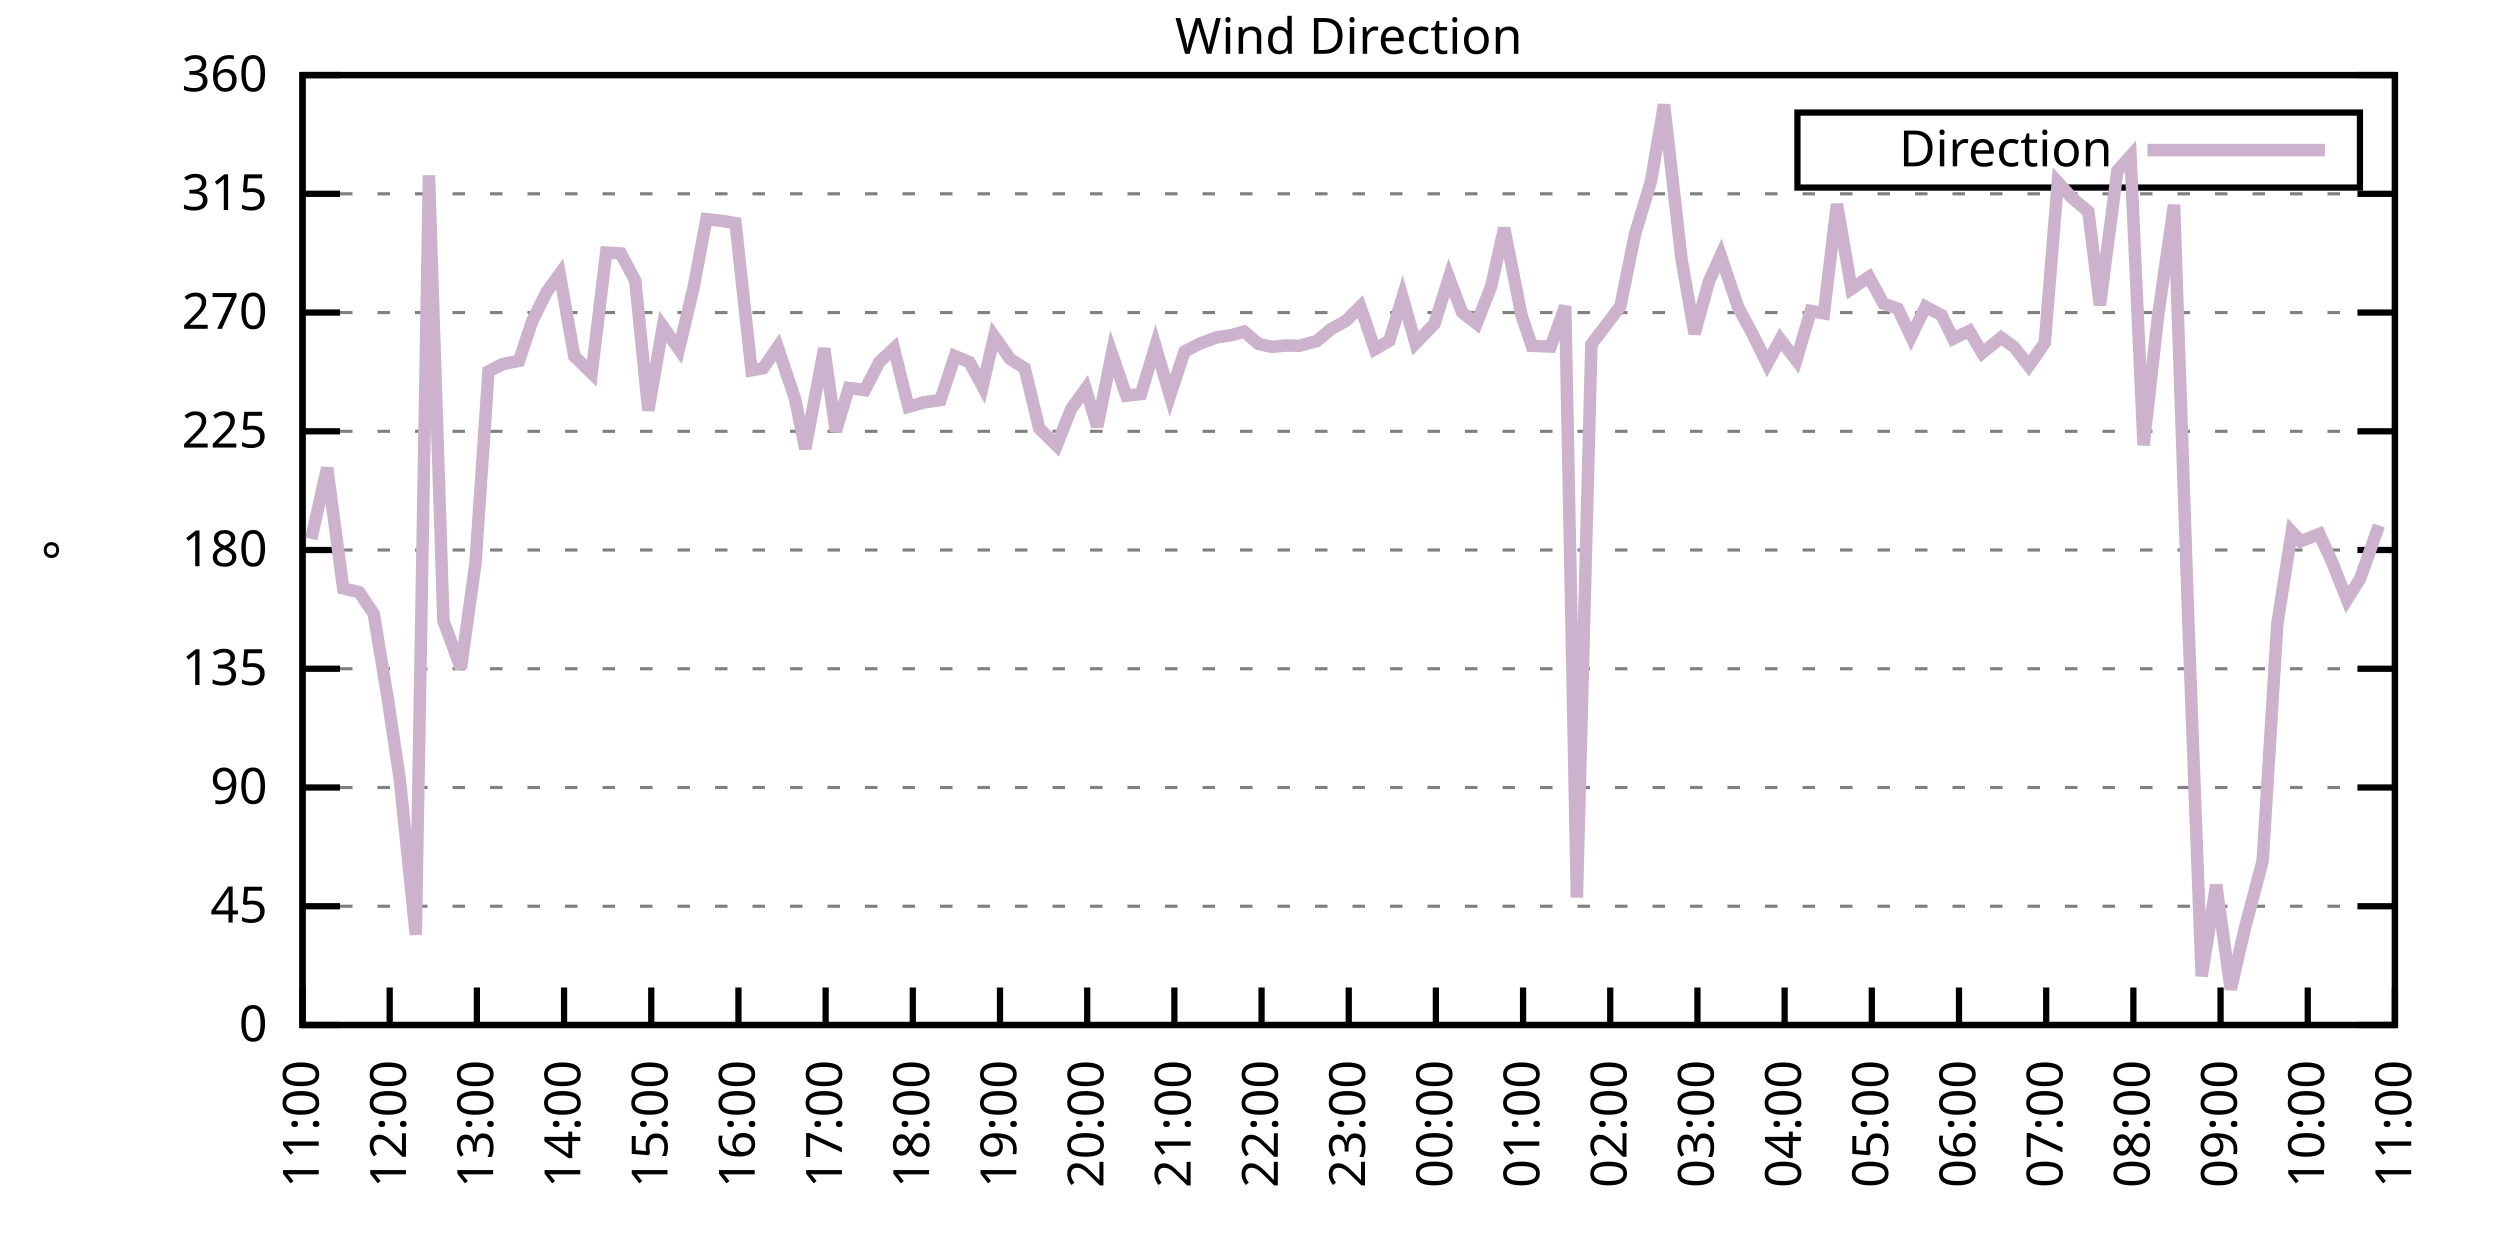
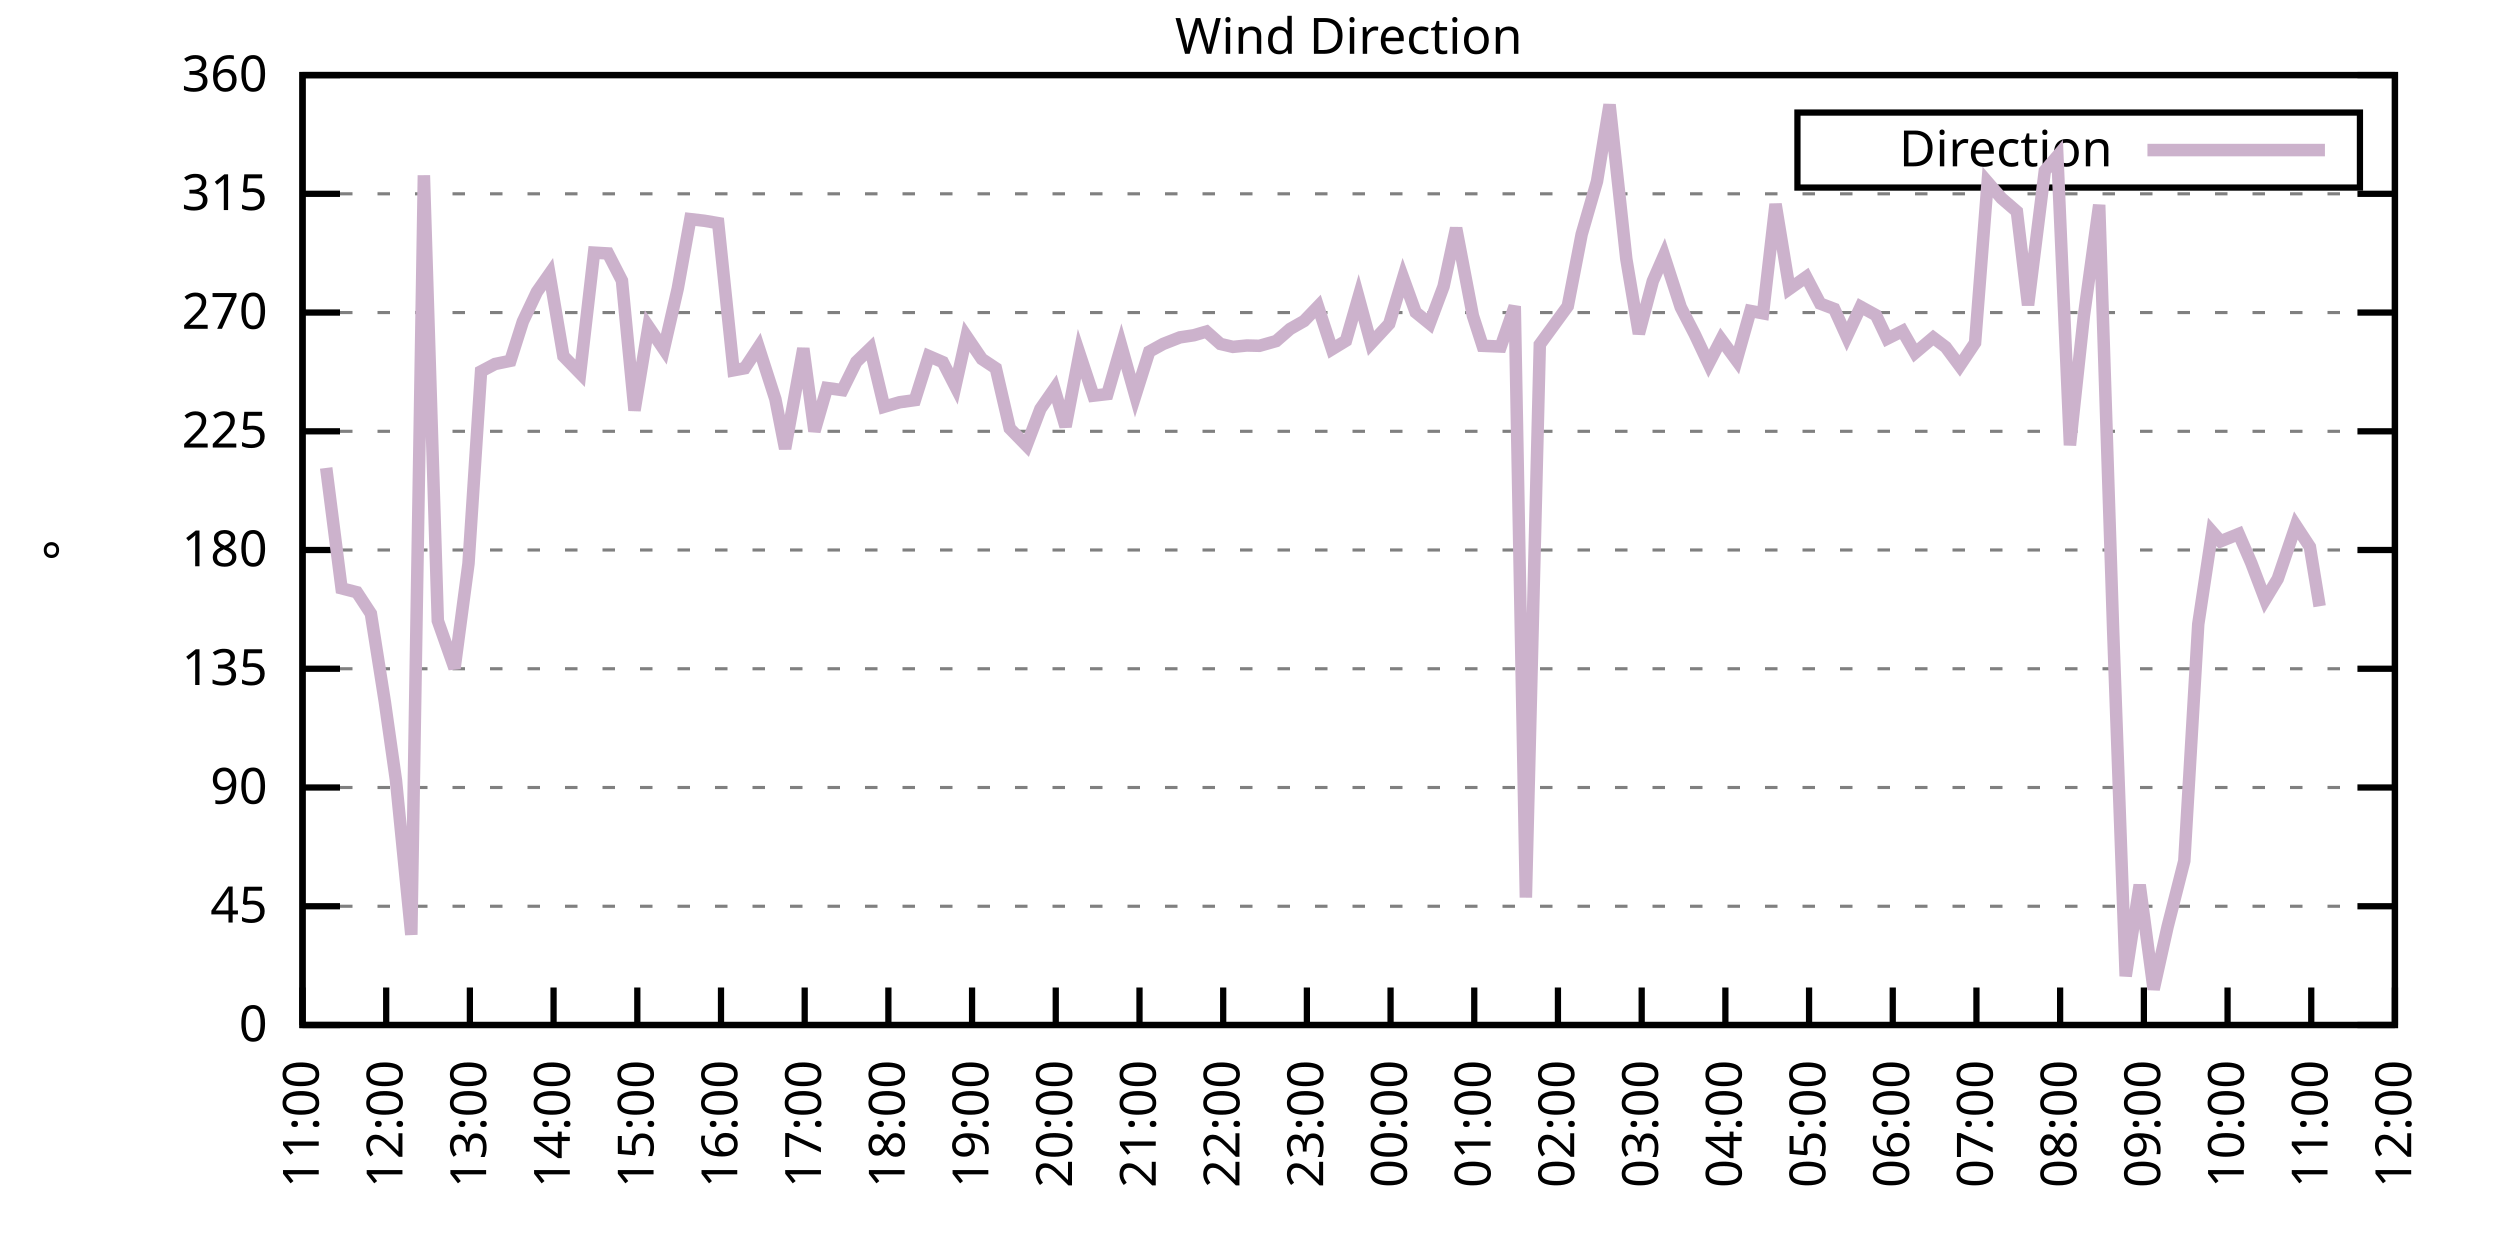
<svg xmlns="http://www.w3.org/2000/svg" xmlns:xlink="http://www.w3.org/1999/xlink" width="400" height="200" viewBox="0 0 400 200">
  <g id="gnuplot_canvas">
    <rect x="0" y="0" width="400" height="200" fill="none" />
    <defs>
      <circle id="gpDot" r="0.5" stroke-width="0.5" stroke="currentColor" />
      <path id="gpPt0" stroke-width="0.333" stroke="currentColor" d="M-1,0 h2 M0,-1 v2" />
      <path id="gpPt1" stroke-width="0.333" stroke="currentColor" d="M-1,-1 L1,1 M1,-1 L-1,1" />
      <path id="gpPt2" stroke-width="0.333" stroke="currentColor" d="M-1,0 L1,0 M0,-1 L0,1 M-1,-1 L1,1 M-1,1 L1,-1" />
      <rect id="gpPt3" stroke-width="0.333" stroke="currentColor" x="-1" y="-1" width="2" height="2" />
      <rect id="gpPt4" stroke-width="0.333" stroke="currentColor" fill="currentColor" x="-1" y="-1" width="2" height="2" />
      <circle id="gpPt5" stroke-width="0.333" stroke="currentColor" cx="0" cy="0" r="1" />
      <use xlink:href="#gpPt5" id="gpPt6" fill="currentColor" stroke="none" />
      <path id="gpPt7" stroke-width="0.333" stroke="currentColor" d="M0,-1.33 L-1.33,0.67 L1.33,0.67 z" />
      <use xlink:href="#gpPt7" id="gpPt8" fill="currentColor" stroke="none" />
      <use xlink:href="#gpPt7" id="gpPt9" stroke="currentColor" transform="rotate(180)" />
      <use xlink:href="#gpPt9" id="gpPt10" fill="currentColor" stroke="none" />
      <use xlink:href="#gpPt3" id="gpPt11" stroke="currentColor" transform="rotate(45)" />
      <use xlink:href="#gpPt11" id="gpPt12" fill="currentColor" stroke="none" />
      <path id="gpPt13" stroke-width="0.333" stroke="currentColor" d="M0,1.330 L1.265,0.411 L0.782,-1.067 L-0.782,-1.076 L-1.265,0.411 z" />
      <use xlink:href="#gpPt13" id="gpPt14" fill="currentColor" stroke="none" />
      <filter id="textbox" filterUnits="objectBoundingBox" x="0" y="0" height="1" width="1">
        <feFlood flood-color="white" flood-opacity="1" result="bgnd" />
        <feComposite in="SourceGraphic" in2="bgnd" operator="atop" />
      </filter>
      <filter id="greybox" filterUnits="objectBoundingBox" x="0" y="0" height="1" width="1">
        <feFlood flood-color="lightgrey" flood-opacity="1" result="grey" />
        <feComposite in="SourceGraphic" in2="grey" operator="atop" />
      </filter>
    </defs>
    <g fill="none" color="white" stroke="currentColor" stroke-width="1.00" stroke-linecap="butt" stroke-linejoin="miter">
</g>
    <g fill="none" color="black" stroke="currentColor" stroke-width="1.00" stroke-linecap="butt" stroke-linejoin="miter">
      <g stroke="none" shape-rendering="crispEdges">
        <polygon fill="rgb(255, 255, 255)" points="48.40,164.00 383.18,164.00 383.18,12.02 48.40,12.02 " />
      </g>
    </g>
    <g fill="none" color="black" stroke="currentColor" stroke-width="1.00" stroke-linecap="butt" stroke-linejoin="miter">
</g>
    <g fill="none" color="black" stroke="black" stroke-width="0.50" stroke-linecap="butt" stroke-linejoin="miter">
</g>
    <g fill="none" color="gray" stroke="currentColor" stroke-width="0.50" stroke-linecap="butt" stroke-linejoin="miter">
      <path stroke="gray" stroke-dasharray="2,4" class="gridline" d="M48.40,164.00 L383.19,164.00  " />
    </g>
    <g fill="none" color="gray" stroke="gray" stroke-width="1.00" stroke-linecap="butt" stroke-linejoin="miter">
</g>
    <g fill="none" color="black" stroke="currentColor" stroke-width="1.00" stroke-linecap="butt" stroke-linejoin="miter">
      <path stroke="black" d="M48.40,164.00 L54.40,164.00 M383.19,164.00 L377.19,164.00  " />
      <g transform="translate(42.80,166.60)" stroke="none" fill="black" font-family="Sans" font-size="8.00" text-anchor="end">
        <text>
          <tspan font-family="Sans"> 0</tspan>
        </text>
      </g>
    </g>
    <g fill="none" color="black" stroke="currentColor" stroke-width="1.00" stroke-linecap="butt" stroke-linejoin="miter">
</g>
    <g fill="none" color="black" stroke="black" stroke-width="0.50" stroke-linecap="butt" stroke-linejoin="miter">
</g>
    <g fill="none" color="gray" stroke="currentColor" stroke-width="0.50" stroke-linecap="butt" stroke-linejoin="miter">
      <path stroke="gray" stroke-dasharray="2,4" class="gridline" d="M48.40,145.00 L383.19,145.00  " />
    </g>
    <g fill="none" color="gray" stroke="gray" stroke-width="1.00" stroke-linecap="butt" stroke-linejoin="miter">
</g>
    <g fill="none" color="black" stroke="currentColor" stroke-width="1.00" stroke-linecap="butt" stroke-linejoin="miter">
      <path stroke="black" d="M48.40,145.00 L54.40,145.00 M383.19,145.00 L377.19,145.00  " />
      <g transform="translate(42.80,147.60)" stroke="none" fill="black" font-family="Sans" font-size="8.00" text-anchor="end">
        <text>
          <tspan font-family="Sans"> 45</tspan>
        </text>
      </g>
    </g>
    <g fill="none" color="black" stroke="currentColor" stroke-width="1.00" stroke-linecap="butt" stroke-linejoin="miter">
</g>
    <g fill="none" color="black" stroke="black" stroke-width="0.50" stroke-linecap="butt" stroke-linejoin="miter">
</g>
    <g fill="none" color="gray" stroke="currentColor" stroke-width="0.50" stroke-linecap="butt" stroke-linejoin="miter">
      <path stroke="gray" stroke-dasharray="2,4" class="gridline" d="M48.40,126.00 L383.19,126.00  " />
    </g>
    <g fill="none" color="gray" stroke="gray" stroke-width="1.00" stroke-linecap="butt" stroke-linejoin="miter">
</g>
    <g fill="none" color="black" stroke="currentColor" stroke-width="1.00" stroke-linecap="butt" stroke-linejoin="miter">
      <path stroke="black" d="M48.40,126.00 L54.40,126.00 M383.19,126.00 L377.19,126.00  " />
      <g transform="translate(42.80,128.60)" stroke="none" fill="black" font-family="Sans" font-size="8.00" text-anchor="end">
        <text>
          <tspan font-family="Sans"> 90</tspan>
        </text>
      </g>
    </g>
    <g fill="none" color="black" stroke="currentColor" stroke-width="1.00" stroke-linecap="butt" stroke-linejoin="miter">
</g>
    <g fill="none" color="black" stroke="black" stroke-width="0.50" stroke-linecap="butt" stroke-linejoin="miter">
</g>
    <g fill="none" color="gray" stroke="currentColor" stroke-width="0.50" stroke-linecap="butt" stroke-linejoin="miter">
      <path stroke="gray" stroke-dasharray="2,4" class="gridline" d="M48.40,107.00 L383.19,107.00  " />
    </g>
    <g fill="none" color="gray" stroke="gray" stroke-width="1.00" stroke-linecap="butt" stroke-linejoin="miter">
</g>
    <g fill="none" color="black" stroke="currentColor" stroke-width="1.00" stroke-linecap="butt" stroke-linejoin="miter">
      <path stroke="black" d="M48.40,107.00 L54.40,107.00 M383.19,107.00 L377.19,107.00  " />
      <g transform="translate(42.80,109.60)" stroke="none" fill="black" font-family="Sans" font-size="8.00" text-anchor="end">
        <text>
          <tspan font-family="Sans"> 135</tspan>
        </text>
      </g>
    </g>
    <g fill="none" color="black" stroke="currentColor" stroke-width="1.00" stroke-linecap="butt" stroke-linejoin="miter">
</g>
    <g fill="none" color="black" stroke="black" stroke-width="0.50" stroke-linecap="butt" stroke-linejoin="miter">
</g>
    <g fill="none" color="gray" stroke="currentColor" stroke-width="0.50" stroke-linecap="butt" stroke-linejoin="miter">
      <path stroke="gray" stroke-dasharray="2,4" class="gridline" d="M48.40,88.00 L383.19,88.00  " />
    </g>
    <g fill="none" color="gray" stroke="gray" stroke-width="1.00" stroke-linecap="butt" stroke-linejoin="miter">
</g>
    <g fill="none" color="black" stroke="currentColor" stroke-width="1.00" stroke-linecap="butt" stroke-linejoin="miter">
      <path stroke="black" d="M48.40,88.00 L54.40,88.00 M383.19,88.00 L377.19,88.00  " />
      <g transform="translate(42.80,90.60)" stroke="none" fill="black" font-family="Sans" font-size="8.00" text-anchor="end">
        <text>
          <tspan font-family="Sans"> 180</tspan>
        </text>
      </g>
    </g>
    <g fill="none" color="black" stroke="currentColor" stroke-width="1.00" stroke-linecap="butt" stroke-linejoin="miter">
</g>
    <g fill="none" color="black" stroke="black" stroke-width="0.50" stroke-linecap="butt" stroke-linejoin="miter">
</g>
    <g fill="none" color="gray" stroke="currentColor" stroke-width="0.50" stroke-linecap="butt" stroke-linejoin="miter">
      <path stroke="gray" stroke-dasharray="2,4" class="gridline" d="M48.40,69.01 L383.19,69.01  " />
    </g>
    <g fill="none" color="gray" stroke="gray" stroke-width="1.00" stroke-linecap="butt" stroke-linejoin="miter">
</g>
    <g fill="none" color="black" stroke="currentColor" stroke-width="1.00" stroke-linecap="butt" stroke-linejoin="miter">
      <path stroke="black" d="M48.40,69.01 L54.40,69.01 M383.19,69.01 L377.19,69.01  " />
      <g transform="translate(42.80,71.61)" stroke="none" fill="black" font-family="Sans" font-size="8.00" text-anchor="end">
        <text>
          <tspan font-family="Sans"> 225</tspan>
        </text>
      </g>
    </g>
    <g fill="none" color="black" stroke="currentColor" stroke-width="1.00" stroke-linecap="butt" stroke-linejoin="miter">
</g>
    <g fill="none" color="black" stroke="black" stroke-width="0.50" stroke-linecap="butt" stroke-linejoin="miter">
</g>
    <g fill="none" color="gray" stroke="currentColor" stroke-width="0.50" stroke-linecap="butt" stroke-linejoin="miter">
      <path stroke="gray" stroke-dasharray="2,4" class="gridline" d="M48.40,50.01 L383.19,50.01  " />
    </g>
    <g fill="none" color="gray" stroke="gray" stroke-width="1.00" stroke-linecap="butt" stroke-linejoin="miter">
</g>
    <g fill="none" color="black" stroke="currentColor" stroke-width="1.00" stroke-linecap="butt" stroke-linejoin="miter">
      <path stroke="black" d="M48.40,50.01 L54.40,50.01 M383.19,50.01 L377.19,50.01  " />
      <g transform="translate(42.80,52.61)" stroke="none" fill="black" font-family="Sans" font-size="8.00" text-anchor="end">
        <text>
          <tspan font-family="Sans"> 270</tspan>
        </text>
      </g>
    </g>
    <g fill="none" color="black" stroke="currentColor" stroke-width="1.00" stroke-linecap="butt" stroke-linejoin="miter">
</g>
    <g fill="none" color="black" stroke="black" stroke-width="0.50" stroke-linecap="butt" stroke-linejoin="miter">
</g>
    <g fill="none" color="gray" stroke="currentColor" stroke-width="0.50" stroke-linecap="butt" stroke-linejoin="miter">
      <path stroke="gray" stroke-dasharray="2,4" class="gridline" d="M48.40,31.01 L383.19,31.01  " />
    </g>
    <g fill="none" color="gray" stroke="gray" stroke-width="1.00" stroke-linecap="butt" stroke-linejoin="miter">
</g>
    <g fill="none" color="black" stroke="currentColor" stroke-width="1.00" stroke-linecap="butt" stroke-linejoin="miter">
      <path stroke="black" d="M48.40,31.01 L54.40,31.01 M383.19,31.01 L377.19,31.01  " />
      <g transform="translate(42.80,33.61)" stroke="none" fill="black" font-family="Sans" font-size="8.00" text-anchor="end">
        <text>
          <tspan font-family="Sans"> 315</tspan>
        </text>
      </g>
    </g>
    <g fill="none" color="black" stroke="currentColor" stroke-width="1.00" stroke-linecap="butt" stroke-linejoin="miter">
</g>
    <g fill="none" color="black" stroke="black" stroke-width="0.50" stroke-linecap="butt" stroke-linejoin="miter">
</g>
    <g fill="none" color="gray" stroke="currentColor" stroke-width="0.50" stroke-linecap="butt" stroke-linejoin="miter">
      <path stroke="gray" stroke-dasharray="2,4" class="gridline" d="M48.40,12.01 L383.19,12.01  " />
    </g>
    <g fill="none" color="gray" stroke="gray" stroke-width="1.00" stroke-linecap="butt" stroke-linejoin="miter">
</g>
    <g fill="none" color="black" stroke="currentColor" stroke-width="1.00" stroke-linecap="butt" stroke-linejoin="miter">
      <path stroke="black" d="M48.40,12.01 L54.40,12.01 M383.19,12.01 L377.19,12.01  " />
      <g transform="translate(42.80,14.61)" stroke="none" fill="black" font-family="Sans" font-size="8.00" text-anchor="end">
        <text>
          <tspan font-family="Sans"> 360</tspan>
        </text>
      </g>
    </g>
    <g fill="none" color="black" stroke="currentColor" stroke-width="1.00" stroke-linecap="butt" stroke-linejoin="miter">
      <path stroke="black" d="M48.40,164.00 L48.40,158.00  " />
      <g transform="translate(51.00,169.60) rotate(270.00)" stroke="none" fill="black" font-family="Sans" font-size="8.00" text-anchor="end">
        <text>
          <tspan font-family="Sans">11:00</tspan>
        </text>
      </g>
    </g>
    <g fill="none" color="black" stroke="currentColor" stroke-width="1.00" stroke-linecap="butt" stroke-linejoin="miter">
-       <path stroke="black" d="M62.35,164.00 L62.35,158.00  " />
-       <g transform="translate(64.95,169.60) rotate(270.00)" stroke="none" fill="black" font-family="Sans" font-size="8.00" text-anchor="end">
+       <path stroke="black" d="M61.79,164.00 L61.79,158.00  " />
+       <g transform="translate(64.39,169.60) rotate(270.00)" stroke="none" fill="black" font-family="Sans" font-size="8.00" text-anchor="end">
        <text>
          <tspan font-family="Sans">12:00</tspan>
        </text>
      </g>
    </g>
    <g fill="none" color="black" stroke="currentColor" stroke-width="1.00" stroke-linecap="butt" stroke-linejoin="miter">
-       <path stroke="black" d="M76.30,164.00 L76.30,158.00  " />
-       <g transform="translate(78.90,169.60) rotate(270.00)" stroke="none" fill="black" font-family="Sans" font-size="8.00" text-anchor="end">
+       <path stroke="black" d="M75.18,164.00 L75.18,158.00  " />
+       <g transform="translate(77.78,169.60) rotate(270.00)" stroke="none" fill="black" font-family="Sans" font-size="8.00" text-anchor="end">
        <text>
          <tspan font-family="Sans">13:00</tspan>
        </text>
      </g>
    </g>
    <g fill="none" color="black" stroke="currentColor" stroke-width="1.00" stroke-linecap="butt" stroke-linejoin="miter">
-       <path stroke="black" d="M90.25,164.00 L90.25,158.00  " />
-       <g transform="translate(92.85,169.60) rotate(270.00)" stroke="none" fill="black" font-family="Sans" font-size="8.00" text-anchor="end">
+       <path stroke="black" d="M88.57,164.00 L88.57,158.00  " />
+       <g transform="translate(91.17,169.60) rotate(270.00)" stroke="none" fill="black" font-family="Sans" font-size="8.00" text-anchor="end">
        <text>
          <tspan font-family="Sans">14:00</tspan>
        </text>
      </g>
    </g>
    <g fill="none" color="black" stroke="currentColor" stroke-width="1.00" stroke-linecap="butt" stroke-linejoin="miter">
-       <path stroke="black" d="M104.20,164.00 L104.20,158.00  " />
-       <g transform="translate(106.80,169.60) rotate(270.00)" stroke="none" fill="black" font-family="Sans" font-size="8.00" text-anchor="end">
+       <path stroke="black" d="M101.97,164.00 L101.97,158.00  " />
+       <g transform="translate(104.57,169.60) rotate(270.00)" stroke="none" fill="black" font-family="Sans" font-size="8.00" text-anchor="end">
        <text>
          <tspan font-family="Sans">15:00</tspan>
        </text>
      </g>
    </g>
    <g fill="none" color="black" stroke="currentColor" stroke-width="1.00" stroke-linecap="butt" stroke-linejoin="miter">
-       <path stroke="black" d="M118.15,164.00 L118.15,158.00  " />
-       <g transform="translate(120.75,169.60) rotate(270.00)" stroke="none" fill="black" font-family="Sans" font-size="8.00" text-anchor="end">
+       <path stroke="black" d="M115.36,164.00 L115.36,158.00  " />
+       <g transform="translate(117.96,169.60) rotate(270.00)" stroke="none" fill="black" font-family="Sans" font-size="8.00" text-anchor="end">
        <text>
          <tspan font-family="Sans">16:00</tspan>
        </text>
      </g>
    </g>
    <g fill="none" color="black" stroke="currentColor" stroke-width="1.00" stroke-linecap="butt" stroke-linejoin="miter">
-       <path stroke="black" d="M132.10,164.00 L132.10,158.00  " />
-       <g transform="translate(134.70,169.60) rotate(270.00)" stroke="none" fill="black" font-family="Sans" font-size="8.00" text-anchor="end">
+       <path stroke="black" d="M128.75,164.00 L128.75,158.00  " />
+       <g transform="translate(131.35,169.60) rotate(270.00)" stroke="none" fill="black" font-family="Sans" font-size="8.00" text-anchor="end">
        <text>
          <tspan font-family="Sans">17:00</tspan>
        </text>
      </g>
    </g>
    <g fill="none" color="black" stroke="currentColor" stroke-width="1.00" stroke-linecap="butt" stroke-linejoin="miter">
-       <path stroke="black" d="M146.05,164.00 L146.05,158.00  " />
-       <g transform="translate(148.65,169.60) rotate(270.00)" stroke="none" fill="black" font-family="Sans" font-size="8.00" text-anchor="end">
+       <path stroke="black" d="M142.14,164.00 L142.14,158.00  " />
+       <g transform="translate(144.74,169.60) rotate(270.00)" stroke="none" fill="black" font-family="Sans" font-size="8.00" text-anchor="end">
        <text>
          <tspan font-family="Sans">18:00</tspan>
        </text>
      </g>
    </g>
    <g fill="none" color="black" stroke="currentColor" stroke-width="1.00" stroke-linecap="butt" stroke-linejoin="miter">
-       <path stroke="black" d="M160.00,164.00 L160.00,158.00  " />
-       <g transform="translate(162.60,169.60) rotate(270.00)" stroke="none" fill="black" font-family="Sans" font-size="8.00" text-anchor="end">
+       <path stroke="black" d="M155.53,164.00 L155.53,158.00  " />
+       <g transform="translate(158.13,169.60) rotate(270.00)" stroke="none" fill="black" font-family="Sans" font-size="8.00" text-anchor="end">
        <text>
          <tspan font-family="Sans">19:00</tspan>
        </text>
      </g>
    </g>
    <g fill="none" color="black" stroke="currentColor" stroke-width="1.00" stroke-linecap="butt" stroke-linejoin="miter">
-       <path stroke="black" d="M173.95,164.00 L173.95,158.00  " />
-       <g transform="translate(176.55,169.60) rotate(270.00)" stroke="none" fill="black" font-family="Sans" font-size="8.00" text-anchor="end">
+       <path stroke="black" d="M168.92,164.00 L168.92,158.00  " />
+       <g transform="translate(171.52,169.60) rotate(270.00)" stroke="none" fill="black" font-family="Sans" font-size="8.00" text-anchor="end">
        <text>
          <tspan font-family="Sans">20:00</tspan>
        </text>
      </g>
    </g>
    <g fill="none" color="black" stroke="currentColor" stroke-width="1.00" stroke-linecap="butt" stroke-linejoin="miter">
-       <path stroke="black" d="M187.90,164.00 L187.90,158.00  " />
-       <g transform="translate(190.50,169.60) rotate(270.00)" stroke="none" fill="black" font-family="Sans" font-size="8.00" text-anchor="end">
+       <path stroke="black" d="M182.32,164.00 L182.32,158.00  " />
+       <g transform="translate(184.92,169.60) rotate(270.00)" stroke="none" fill="black" font-family="Sans" font-size="8.00" text-anchor="end">
        <text>
          <tspan font-family="Sans">21:00</tspan>
        </text>
      </g>
    </g>
    <g fill="none" color="black" stroke="currentColor" stroke-width="1.00" stroke-linecap="butt" stroke-linejoin="miter">
-       <path stroke="black" d="M201.85,164.00 L201.85,158.00  " />
-       <g transform="translate(204.45,169.60) rotate(270.00)" stroke="none" fill="black" font-family="Sans" font-size="8.00" text-anchor="end">
+       <path stroke="black" d="M195.71,164.00 L195.71,158.00  " />
+       <g transform="translate(198.31,169.60) rotate(270.00)" stroke="none" fill="black" font-family="Sans" font-size="8.00" text-anchor="end">
        <text>
          <tspan font-family="Sans">22:00</tspan>
        </text>
      </g>
    </g>
    <g fill="none" color="black" stroke="currentColor" stroke-width="1.00" stroke-linecap="butt" stroke-linejoin="miter">
-       <path stroke="black" d="M215.80,164.00 L215.80,158.00  " />
-       <g transform="translate(218.40,169.60) rotate(270.00)" stroke="none" fill="black" font-family="Sans" font-size="8.00" text-anchor="end">
+       <path stroke="black" d="M209.10,164.00 L209.10,158.00  " />
+       <g transform="translate(211.70,169.60) rotate(270.00)" stroke="none" fill="black" font-family="Sans" font-size="8.00" text-anchor="end">
        <text>
          <tspan font-family="Sans">23:00</tspan>
        </text>
      </g>
    </g>
    <g fill="none" color="black" stroke="currentColor" stroke-width="1.00" stroke-linecap="butt" stroke-linejoin="miter">
-       <path stroke="black" d="M229.74,164.00 L229.74,158.00  " />
-       <g transform="translate(232.34,169.60) rotate(270.00)" stroke="none" fill="black" font-family="Sans" font-size="8.00" text-anchor="end">
+       <path stroke="black" d="M222.49,164.00 L222.49,158.00  " />
+       <g transform="translate(225.09,169.60) rotate(270.00)" stroke="none" fill="black" font-family="Sans" font-size="8.00" text-anchor="end">
        <text>
          <tspan font-family="Sans">00:00</tspan>
        </text>
      </g>
    </g>
    <g fill="none" color="black" stroke="currentColor" stroke-width="1.00" stroke-linecap="butt" stroke-linejoin="miter">
-       <path stroke="black" d="M243.69,164.00 L243.69,158.00  " />
-       <g transform="translate(246.29,169.60) rotate(270.00)" stroke="none" fill="black" font-family="Sans" font-size="8.00" text-anchor="end">
+       <path stroke="black" d="M235.88,164.00 L235.88,158.00  " />
+       <g transform="translate(238.48,169.60) rotate(270.00)" stroke="none" fill="black" font-family="Sans" font-size="8.00" text-anchor="end">
        <text>
          <tspan font-family="Sans">01:00</tspan>
        </text>
      </g>
    </g>
    <g fill="none" color="black" stroke="currentColor" stroke-width="1.00" stroke-linecap="butt" stroke-linejoin="miter">
-       <path stroke="black" d="M257.64,164.00 L257.64,158.00  " />
-       <g transform="translate(260.24,169.60) rotate(270.00)" stroke="none" fill="black" font-family="Sans" font-size="8.00" text-anchor="end">
+       <path stroke="black" d="M249.27,164.00 L249.27,158.00  " />
+       <g transform="translate(251.87,169.60) rotate(270.00)" stroke="none" fill="black" font-family="Sans" font-size="8.00" text-anchor="end">
        <text>
          <tspan font-family="Sans">02:00</tspan>
        </text>
      </g>
    </g>
    <g fill="none" color="black" stroke="currentColor" stroke-width="1.00" stroke-linecap="butt" stroke-linejoin="miter">
-       <path stroke="black" d="M271.59,164.00 L271.59,158.00  " />
-       <g transform="translate(274.19,169.60) rotate(270.00)" stroke="none" fill="black" font-family="Sans" font-size="8.00" text-anchor="end">
+       <path stroke="black" d="M262.67,164.00 L262.67,158.00  " />
+       <g transform="translate(265.27,169.60) rotate(270.00)" stroke="none" fill="black" font-family="Sans" font-size="8.00" text-anchor="end">
        <text>
          <tspan font-family="Sans">03:00</tspan>
        </text>
      </g>
    </g>
    <g fill="none" color="black" stroke="currentColor" stroke-width="1.00" stroke-linecap="butt" stroke-linejoin="miter">
-       <path stroke="black" d="M285.54,164.00 L285.54,158.00  " />
-       <g transform="translate(288.14,169.60) rotate(270.00)" stroke="none" fill="black" font-family="Sans" font-size="8.00" text-anchor="end">
+       <path stroke="black" d="M276.06,164.00 L276.06,158.00  " />
+       <g transform="translate(278.66,169.60) rotate(270.00)" stroke="none" fill="black" font-family="Sans" font-size="8.00" text-anchor="end">
        <text>
          <tspan font-family="Sans">04:00</tspan>
        </text>
      </g>
    </g>
    <g fill="none" color="black" stroke="currentColor" stroke-width="1.00" stroke-linecap="butt" stroke-linejoin="miter">
-       <path stroke="black" d="M299.49,164.00 L299.49,158.00  " />
-       <g transform="translate(302.09,169.60) rotate(270.00)" stroke="none" fill="black" font-family="Sans" font-size="8.00" text-anchor="end">
+       <path stroke="black" d="M289.45,164.00 L289.45,158.00  " />
+       <g transform="translate(292.05,169.60) rotate(270.00)" stroke="none" fill="black" font-family="Sans" font-size="8.00" text-anchor="end">
        <text>
          <tspan font-family="Sans">05:00</tspan>
        </text>
      </g>
    </g>
    <g fill="none" color="black" stroke="currentColor" stroke-width="1.00" stroke-linecap="butt" stroke-linejoin="miter">
-       <path stroke="black" d="M313.44,164.00 L313.44,158.00  " />
-       <g transform="translate(316.04,169.60) rotate(270.00)" stroke="none" fill="black" font-family="Sans" font-size="8.00" text-anchor="end">
+       <path stroke="black" d="M302.84,164.00 L302.84,158.00  " />
+       <g transform="translate(305.44,169.60) rotate(270.00)" stroke="none" fill="black" font-family="Sans" font-size="8.00" text-anchor="end">
        <text>
          <tspan font-family="Sans">06:00</tspan>
        </text>
      </g>
    </g>
    <g fill="none" color="black" stroke="currentColor" stroke-width="1.00" stroke-linecap="butt" stroke-linejoin="miter">
-       <path stroke="black" d="M327.39,164.00 L327.39,158.00  " />
-       <g transform="translate(329.99,169.60) rotate(270.00)" stroke="none" fill="black" font-family="Sans" font-size="8.00" text-anchor="end">
+       <path stroke="black" d="M316.23,164.00 L316.23,158.00  " />
+       <g transform="translate(318.83,169.60) rotate(270.00)" stroke="none" fill="black" font-family="Sans" font-size="8.00" text-anchor="end">
        <text>
          <tspan font-family="Sans">07:00</tspan>
        </text>
      </g>
    </g>
    <g fill="none" color="black" stroke="currentColor" stroke-width="1.00" stroke-linecap="butt" stroke-linejoin="miter">
-       <path stroke="black" d="M341.34,164.00 L341.34,158.00  " />
-       <g transform="translate(343.94,169.60) rotate(270.00)" stroke="none" fill="black" font-family="Sans" font-size="8.00" text-anchor="end">
+       <path stroke="black" d="M329.62,164.00 L329.62,158.00  " />
+       <g transform="translate(332.22,169.60) rotate(270.00)" stroke="none" fill="black" font-family="Sans" font-size="8.00" text-anchor="end">
        <text>
          <tspan font-family="Sans">08:00</tspan>
        </text>
      </g>
    </g>
    <g fill="none" color="black" stroke="currentColor" stroke-width="1.00" stroke-linecap="butt" stroke-linejoin="miter">
-       <path stroke="black" d="M355.29,164.00 L355.29,158.00  " />
-       <g transform="translate(357.89,169.60) rotate(270.00)" stroke="none" fill="black" font-family="Sans" font-size="8.00" text-anchor="end">
+       <path stroke="black" d="M343.02,164.00 L343.02,158.00  " />
+       <g transform="translate(345.62,169.60) rotate(270.00)" stroke="none" fill="black" font-family="Sans" font-size="8.00" text-anchor="end">
        <text>
          <tspan font-family="Sans">09:00</tspan>
        </text>
      </g>
    </g>
    <g fill="none" color="black" stroke="currentColor" stroke-width="1.00" stroke-linecap="butt" stroke-linejoin="miter">
-       <path stroke="black" d="M369.24,164.00 L369.24,158.00  " />
-       <g transform="translate(371.84,169.60) rotate(270.00)" stroke="none" fill="black" font-family="Sans" font-size="8.00" text-anchor="end">
+       <path stroke="black" d="M356.41,164.00 L356.41,158.00  " />
+       <g transform="translate(359.01,169.60) rotate(270.00)" stroke="none" fill="black" font-family="Sans" font-size="8.00" text-anchor="end">
        <text>
          <tspan font-family="Sans">10:00</tspan>
+         </text>
+       </g>
+     </g>
+     <g fill="none" color="black" stroke="currentColor" stroke-width="1.00" stroke-linecap="butt" stroke-linejoin="miter">
+       <path stroke="black" d="M369.80,164.00 L369.80,158.00  " />
+       <g transform="translate(372.40,169.60) rotate(270.00)" stroke="none" fill="black" font-family="Sans" font-size="8.00" text-anchor="end">
+         <text>
+           <tspan font-family="Sans">11:00</tspan>
        </text>
      </g>
    </g>
    <g fill="none" color="black" stroke="currentColor" stroke-width="1.00" stroke-linecap="butt" stroke-linejoin="miter">
      <path stroke="black" d="M383.19,164.00 L383.19,158.00  " />
      <g transform="translate(385.79,169.60) rotate(270.00)" stroke="none" fill="black" font-family="Sans" font-size="8.00" text-anchor="end">
        <text>
-           <tspan font-family="Sans">11:00</tspan>
+           <tspan font-family="Sans">12:00</tspan>
        </text>
      </g>
    </g>
    <g fill="none" color="black" stroke="currentColor" stroke-width="1.00" stroke-linecap="butt" stroke-linejoin="miter">
</g>
    <g fill="none" color="black" stroke="currentColor" stroke-width="1.00" stroke-linecap="butt" stroke-linejoin="miter">
      <path stroke="black" d="M48.40,12.01 L48.40,164.00 L383.19,164.00 L383.19,12.01 L48.40,12.01 Z  " />
    </g>
    <g fill="none" color="black" stroke="currentColor" stroke-width="1.00" stroke-linecap="butt" stroke-linejoin="miter">
</g>
    <g fill="none" color="black" stroke="currentColor" stroke-width="1.00" stroke-linecap="butt" stroke-linejoin="miter">
      <path stroke="black" d="M287.59,30.01 L287.59,18.01 L377.59,18.01 L377.59,30.01 L287.59,30.01 Z  " />
    </g>
    <g id="Wind_direction_plot_1">
      <g fill="none" color="white" stroke="black" stroke-width="2.00" stroke-linecap="butt" stroke-linejoin="miter">
</g>
      <g fill="none" color="black" stroke="currentColor" stroke-width="2.00" stroke-linecap="butt" stroke-linejoin="miter">
        <g transform="translate(337.99,26.61)" stroke="none" fill="black" font-family="Sans" font-size="8.00" text-anchor="end">
          <text>
            <tspan font-family="Sans">Direction</tspan>
          </text>
        </g>
      </g>
      <g fill="none" color="black" stroke="currentColor" stroke-width="2.00" stroke-linecap="butt" stroke-linejoin="miter">
-         <path stroke="rgb(204, 178, 204)" d="M343.59,24.01 L371.99,24.01 M49.79,86.23 L52.35,74.87 L54.91,94.13 L57.47,94.76 L59.79,98.18 L62.12,112.28   L63.98,124.82 L66.53,149.56 L68.63,28.05 L70.95,99.32 L73.74,106.92 L76.07,90.16 L78.16,59.42 L80.48,58.24   L83.04,57.73 L85.13,51.44 L87.46,46.71 L89.55,43.84 L91.88,56.97 L94.67,59.72 L96.99,40.42 L99.32,40.55   L101.64,44.90 L103.73,65.67 L106.06,52.25 L108.62,55.88 L110.94,46.17 L113.03,35.06 L115.36,35.32 L117.68,35.70   L120.24,59.25 L122.10,58.92 L124.43,55.54 L127.22,63.86 L128.84,71.79 L131.87,55.75 L133.72,69.01 L135.82,62.08   L138.37,62.42 L140.70,57.90 L143.02,55.75 L145.35,65.08 L147.91,64.36 L150.46,64.02 L152.79,56.97 L155.11,57.94   L157.21,61.83 L159.07,53.81 L161.62,57.44 L163.95,58.92 L166.27,68.54 L169.06,71.29 L171.39,65.42 L173.71,62.21   L175.57,68.25 L177.90,56.59 L180.22,63.31 L182.55,63.05 L184.87,55.37 L187.20,63.31 L189.52,56.26 L191.85,55.03   L194.64,53.98 L196.96,53.64 L199.06,53.05 L201.38,55.03 L203.47,55.50 L205.80,55.28 L207.89,55.33 L210.68,54.57   L213.01,52.63 L215.33,51.36 L217.65,49.04 L219.98,55.88 L222.30,54.52 L224.40,47.56 L226.49,54.95 L229.51,51.82   L231.84,44.43 L233.93,49.97 L236.25,51.78 L238.58,45.83 L240.67,36.50 L243.46,50.51 L245.09,55.33 L248.11,55.45   L250.44,48.99 L252.30,143.61 L254.62,55.12 L259.27,48.99 L261.60,37.47 L264.15,29.02 L266.25,16.74 L269.04,41.44   L271.13,53.39 L273.45,44.98 L275.31,40.89 L278.10,49.16 L280.43,53.47 L282.75,58.20 L284.85,54.31 L287.40,57.65   L289.73,49.75 L291.82,50.13 L293.91,32.66 L296.24,46.21 L299.03,44.31 L301.35,48.57 L303.68,49.42 L305.77,53.85   L308.09,49.08 L310.65,50.43 L312.51,54.19 L315.07,52.96 L317.16,56.47 L320.18,54.02 L322.28,55.54 L324.60,58.54   L327.16,54.86 L329.25,29.15 L331.58,31.73 L334.13,33.84 L335.99,48.83 L338.78,27.34 L340.88,24.97 L342.97,71.24   L345.29,50.56 L347.85,32.78 L350.18,100.76 L352.27,156.19 L354.59,141.58 L356.92,158.30 L359.24,148.29 L362.03,137.74   L364.36,99.87 L366.68,85.09 L368.08,86.61 L371.10,85.43 L373.19,90.07 L375.52,95.94 L377.61,92.61 L380.63,84.08    " />
+         <path stroke="rgb(204, 178, 204)" d="M343.59,24.01 L371.99,24.01 M52.19,74.87 L54.65,94.13 L57.10,94.76 L59.34,98.18 L61.57,112.28 L63.35,124.82   L65.81,149.56 L67.82,28.05 L70.05,99.32 L72.73,106.92 L74.96,90.16 L76.97,59.42 L79.20,58.24 L81.66,57.73   L83.66,51.44 L85.90,46.71 L87.91,43.84 L90.14,56.97 L92.82,59.72 L95.05,40.42 L97.28,40.55 L99.51,44.90   L101.52,65.67 L103.75,52.25 L106.21,55.88 L108.44,46.17 L110.45,35.06 L112.68,35.32 L114.91,35.70 L117.37,59.25   L119.15,58.92 L121.38,55.54 L124.06,63.86 L125.62,71.79 L128.53,55.75 L130.31,69.01 L132.32,62.08 L134.78,62.42   L137.01,57.90 L139.24,55.75 L141.47,65.08 L143.93,64.36 L146.38,64.02 L148.61,56.97 L150.85,57.94 L152.85,61.83   L154.64,53.81 L157.10,57.44 L159.33,58.92 L161.56,68.54 L164.24,71.29 L166.47,65.42 L168.70,62.21 L170.49,68.25   L172.72,56.59 L174.95,63.31 L177.18,63.05 L179.41,55.37 L181.65,63.31 L183.88,56.26 L186.11,55.03 L188.79,53.98   L191.02,53.64 L193.03,53.05 L195.26,55.03 L197.27,55.50 L199.50,55.28 L201.51,55.33 L204.19,54.57 L206.42,52.63   L208.65,51.36 L210.88,49.04 L213.12,55.88 L215.35,54.52 L217.36,47.56 L219.37,54.95 L222.27,51.82 L224.50,44.43   L226.51,49.97 L228.74,51.78 L230.97,45.83 L232.98,36.50 L235.66,50.51 L237.22,55.33 L240.12,55.45 L242.36,48.99   L244.14,143.61 L246.37,55.12 L250.84,48.99 L253.07,37.47 L255.52,29.02 L257.53,16.74 L260.21,41.44 L262.22,53.39   L264.45,44.98 L266.24,40.89 L268.92,49.16 L271.15,53.47 L273.38,58.20 L275.39,54.31 L277.84,57.65 L280.07,49.75   L282.08,50.13 L284.09,32.66 L286.32,46.21 L289.00,44.31 L291.23,48.57 L293.47,49.42 L295.48,53.85 L297.71,49.08   L300.16,50.43 L301.95,54.19 L304.40,52.96 L306.41,56.47 L309.31,54.02 L311.32,55.54 L313.55,58.54 L316.01,54.86   L318.02,29.15 L320.25,31.73 L322.70,33.84 L324.49,48.83 L327.17,27.34 L329.18,24.97 L331.19,71.24 L333.42,50.56   L335.87,32.78 L338.10,100.76 L340.11,156.19 L342.35,141.58 L344.58,158.30 L346.81,148.29 L349.49,137.74 L351.72,99.87   L353.95,85.09 L355.29,86.61 L358.19,85.43 L360.20,90.07 L362.43,95.94 L364.44,92.61 L367.34,84.08 L369.58,87.50   L371.14,97.00  " />
      </g>
    </g>
    <g fill="none" color="black" stroke="currentColor" stroke-width="2.00" stroke-linecap="butt" stroke-linejoin="miter">
</g>
    <g fill="none" color="black" stroke="black" stroke-width="1.00" stroke-linecap="butt" stroke-linejoin="miter">
</g>
    <g fill="none" color="black" stroke="currentColor" stroke-width="1.00" stroke-linecap="butt" stroke-linejoin="miter">
      <path stroke="black" d="M48.40,12.01 L48.40,164.00 L383.19,164.00 L383.19,12.01 L48.40,12.01 Z  " />
      <g transform="translate(12.80,88.01) rotate(270.00)" stroke="none" fill="black" font-family="Sans" font-size="8.00" text-anchor="middle">
        <text>
          <tspan font-family="Sans">°</tspan>
        </text>
      </g>
    </g>
    <g fill="none" color="black" stroke="currentColor" stroke-width="1.00" stroke-linecap="butt" stroke-linejoin="miter">
</g>
    <g fill="none" color="black" stroke="currentColor" stroke-width="1.00" stroke-linecap="butt" stroke-linejoin="miter">
      <g transform="translate(215.79,8.61)" stroke="none" fill="black" font-family="Sans" font-size="8.00" text-anchor="middle">
        <text>
          <tspan font-family="Sans">Wind Direction</tspan>
        </text>
      </g>
    </g>
    <g fill="none" color="black" stroke="currentColor" stroke-width="1.00" stroke-linecap="butt" stroke-linejoin="miter">
</g>
  </g>
</svg>
